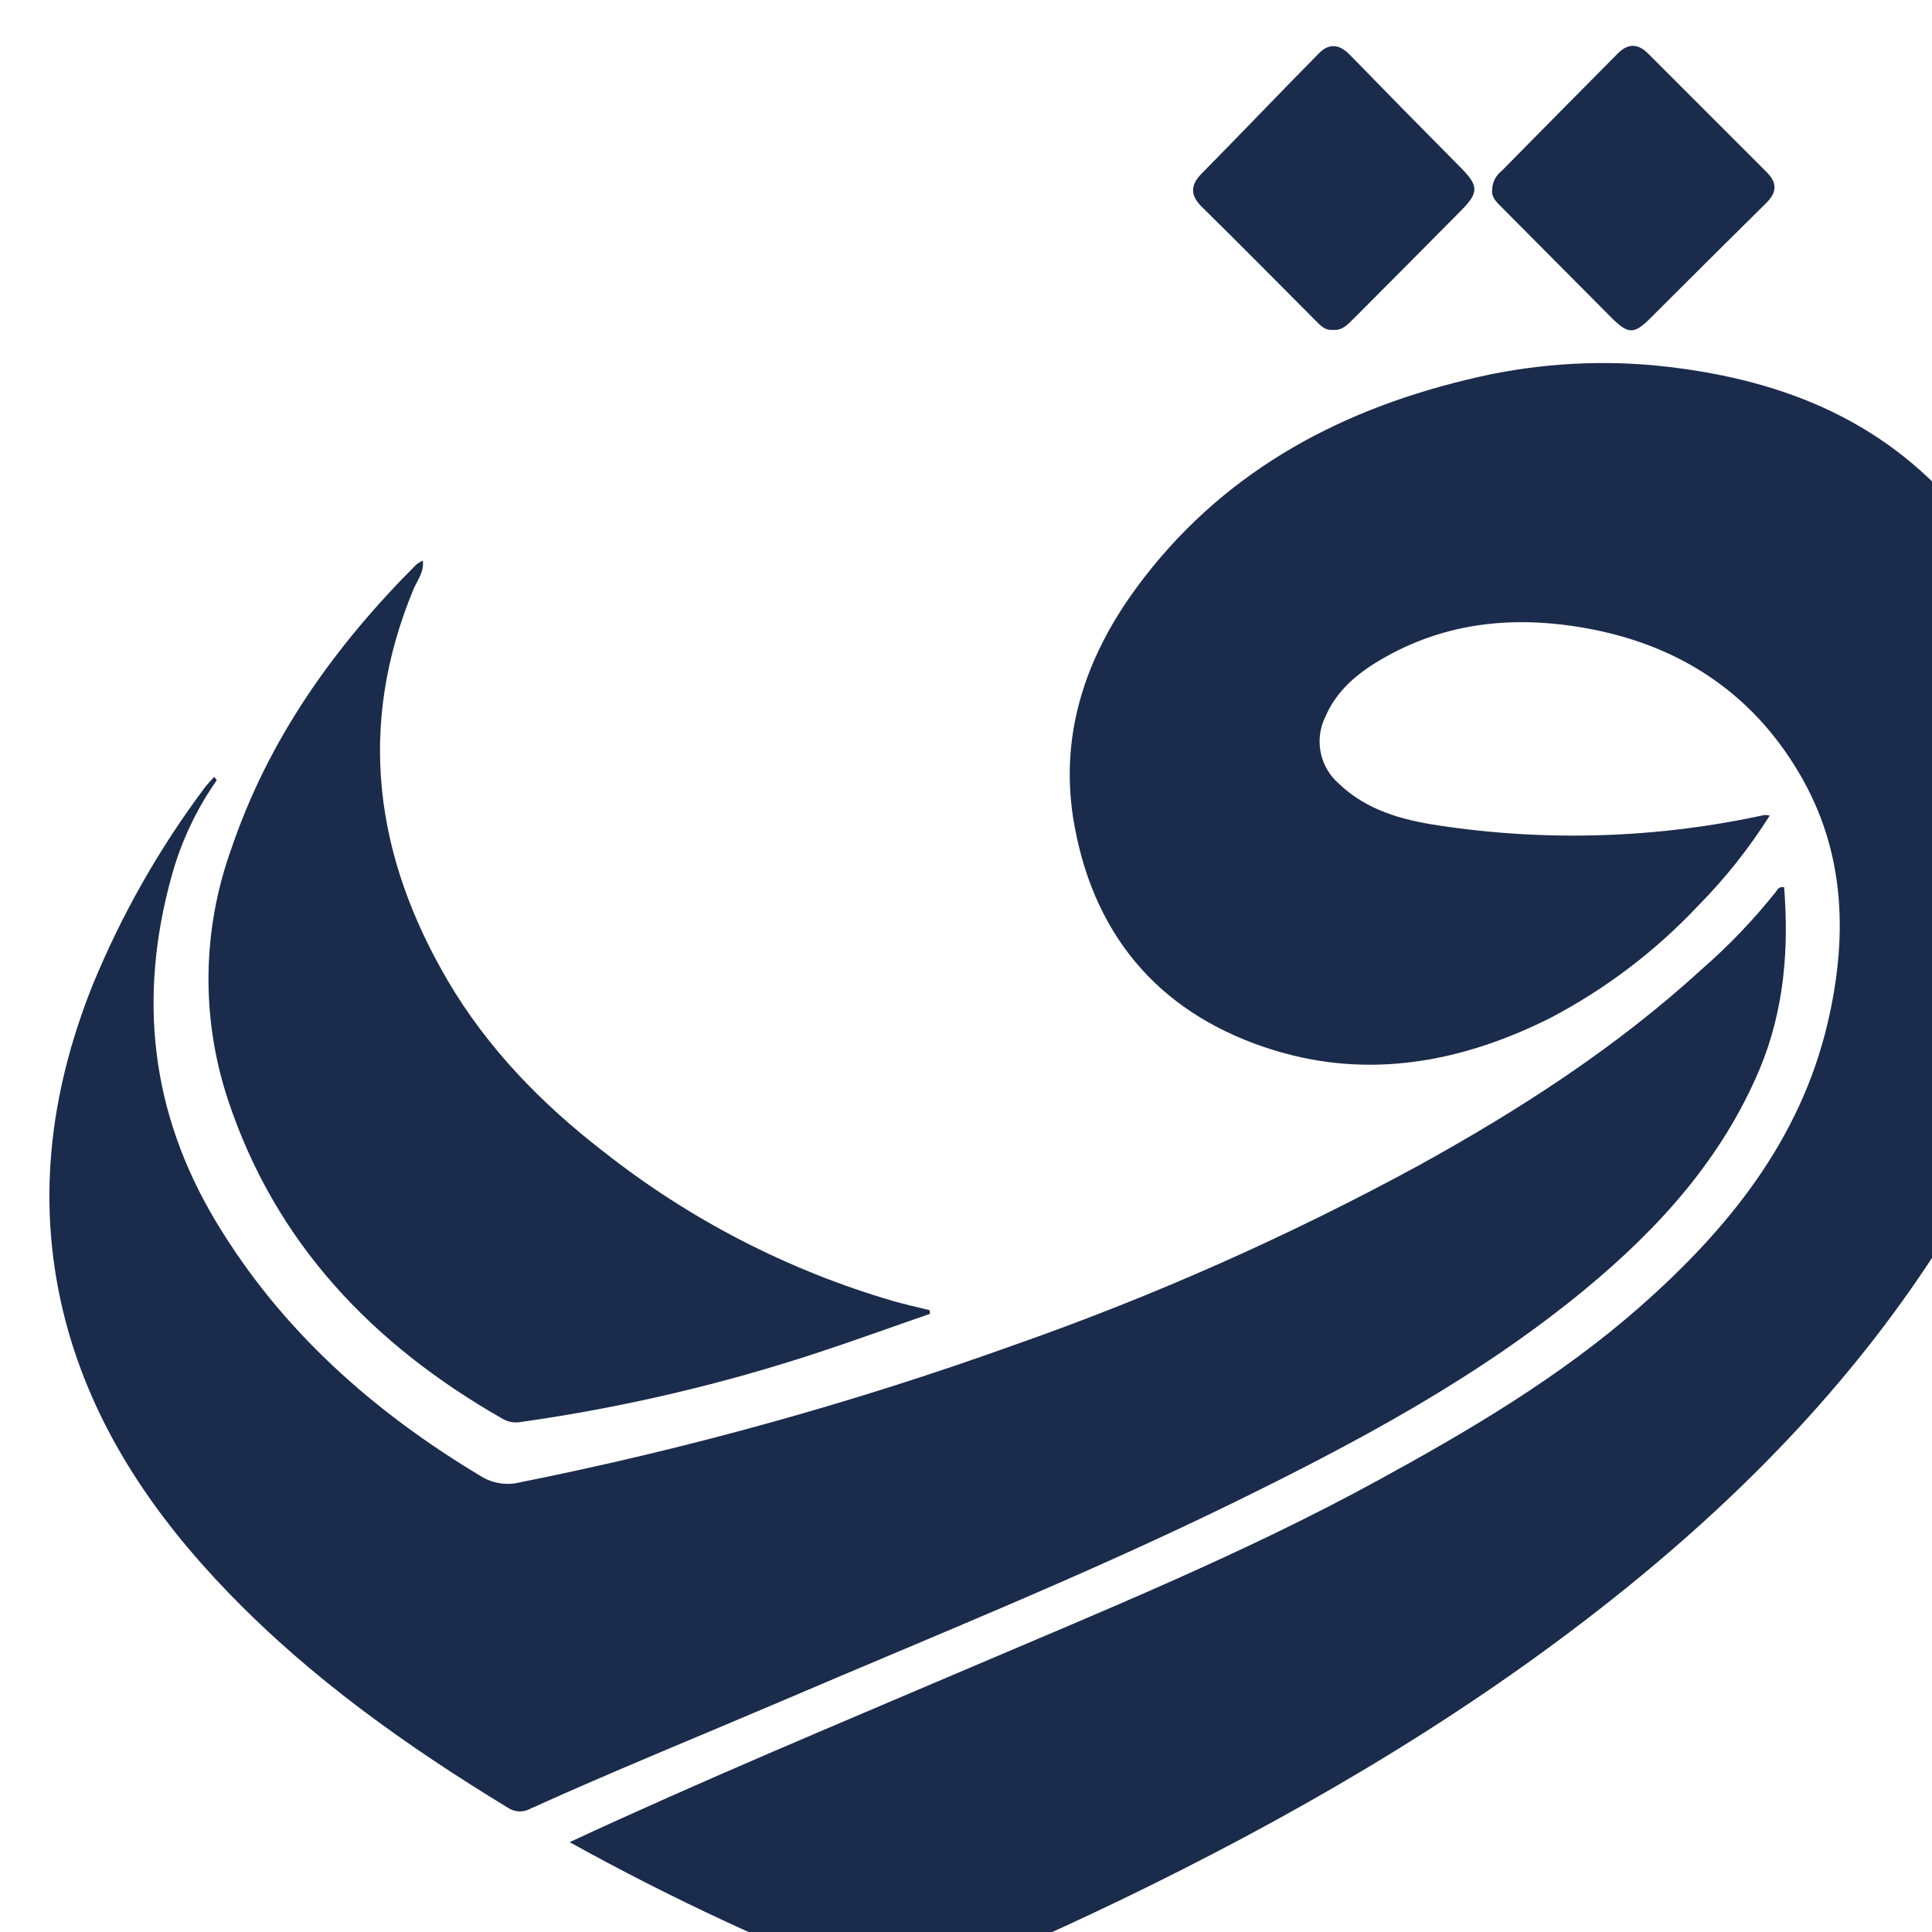
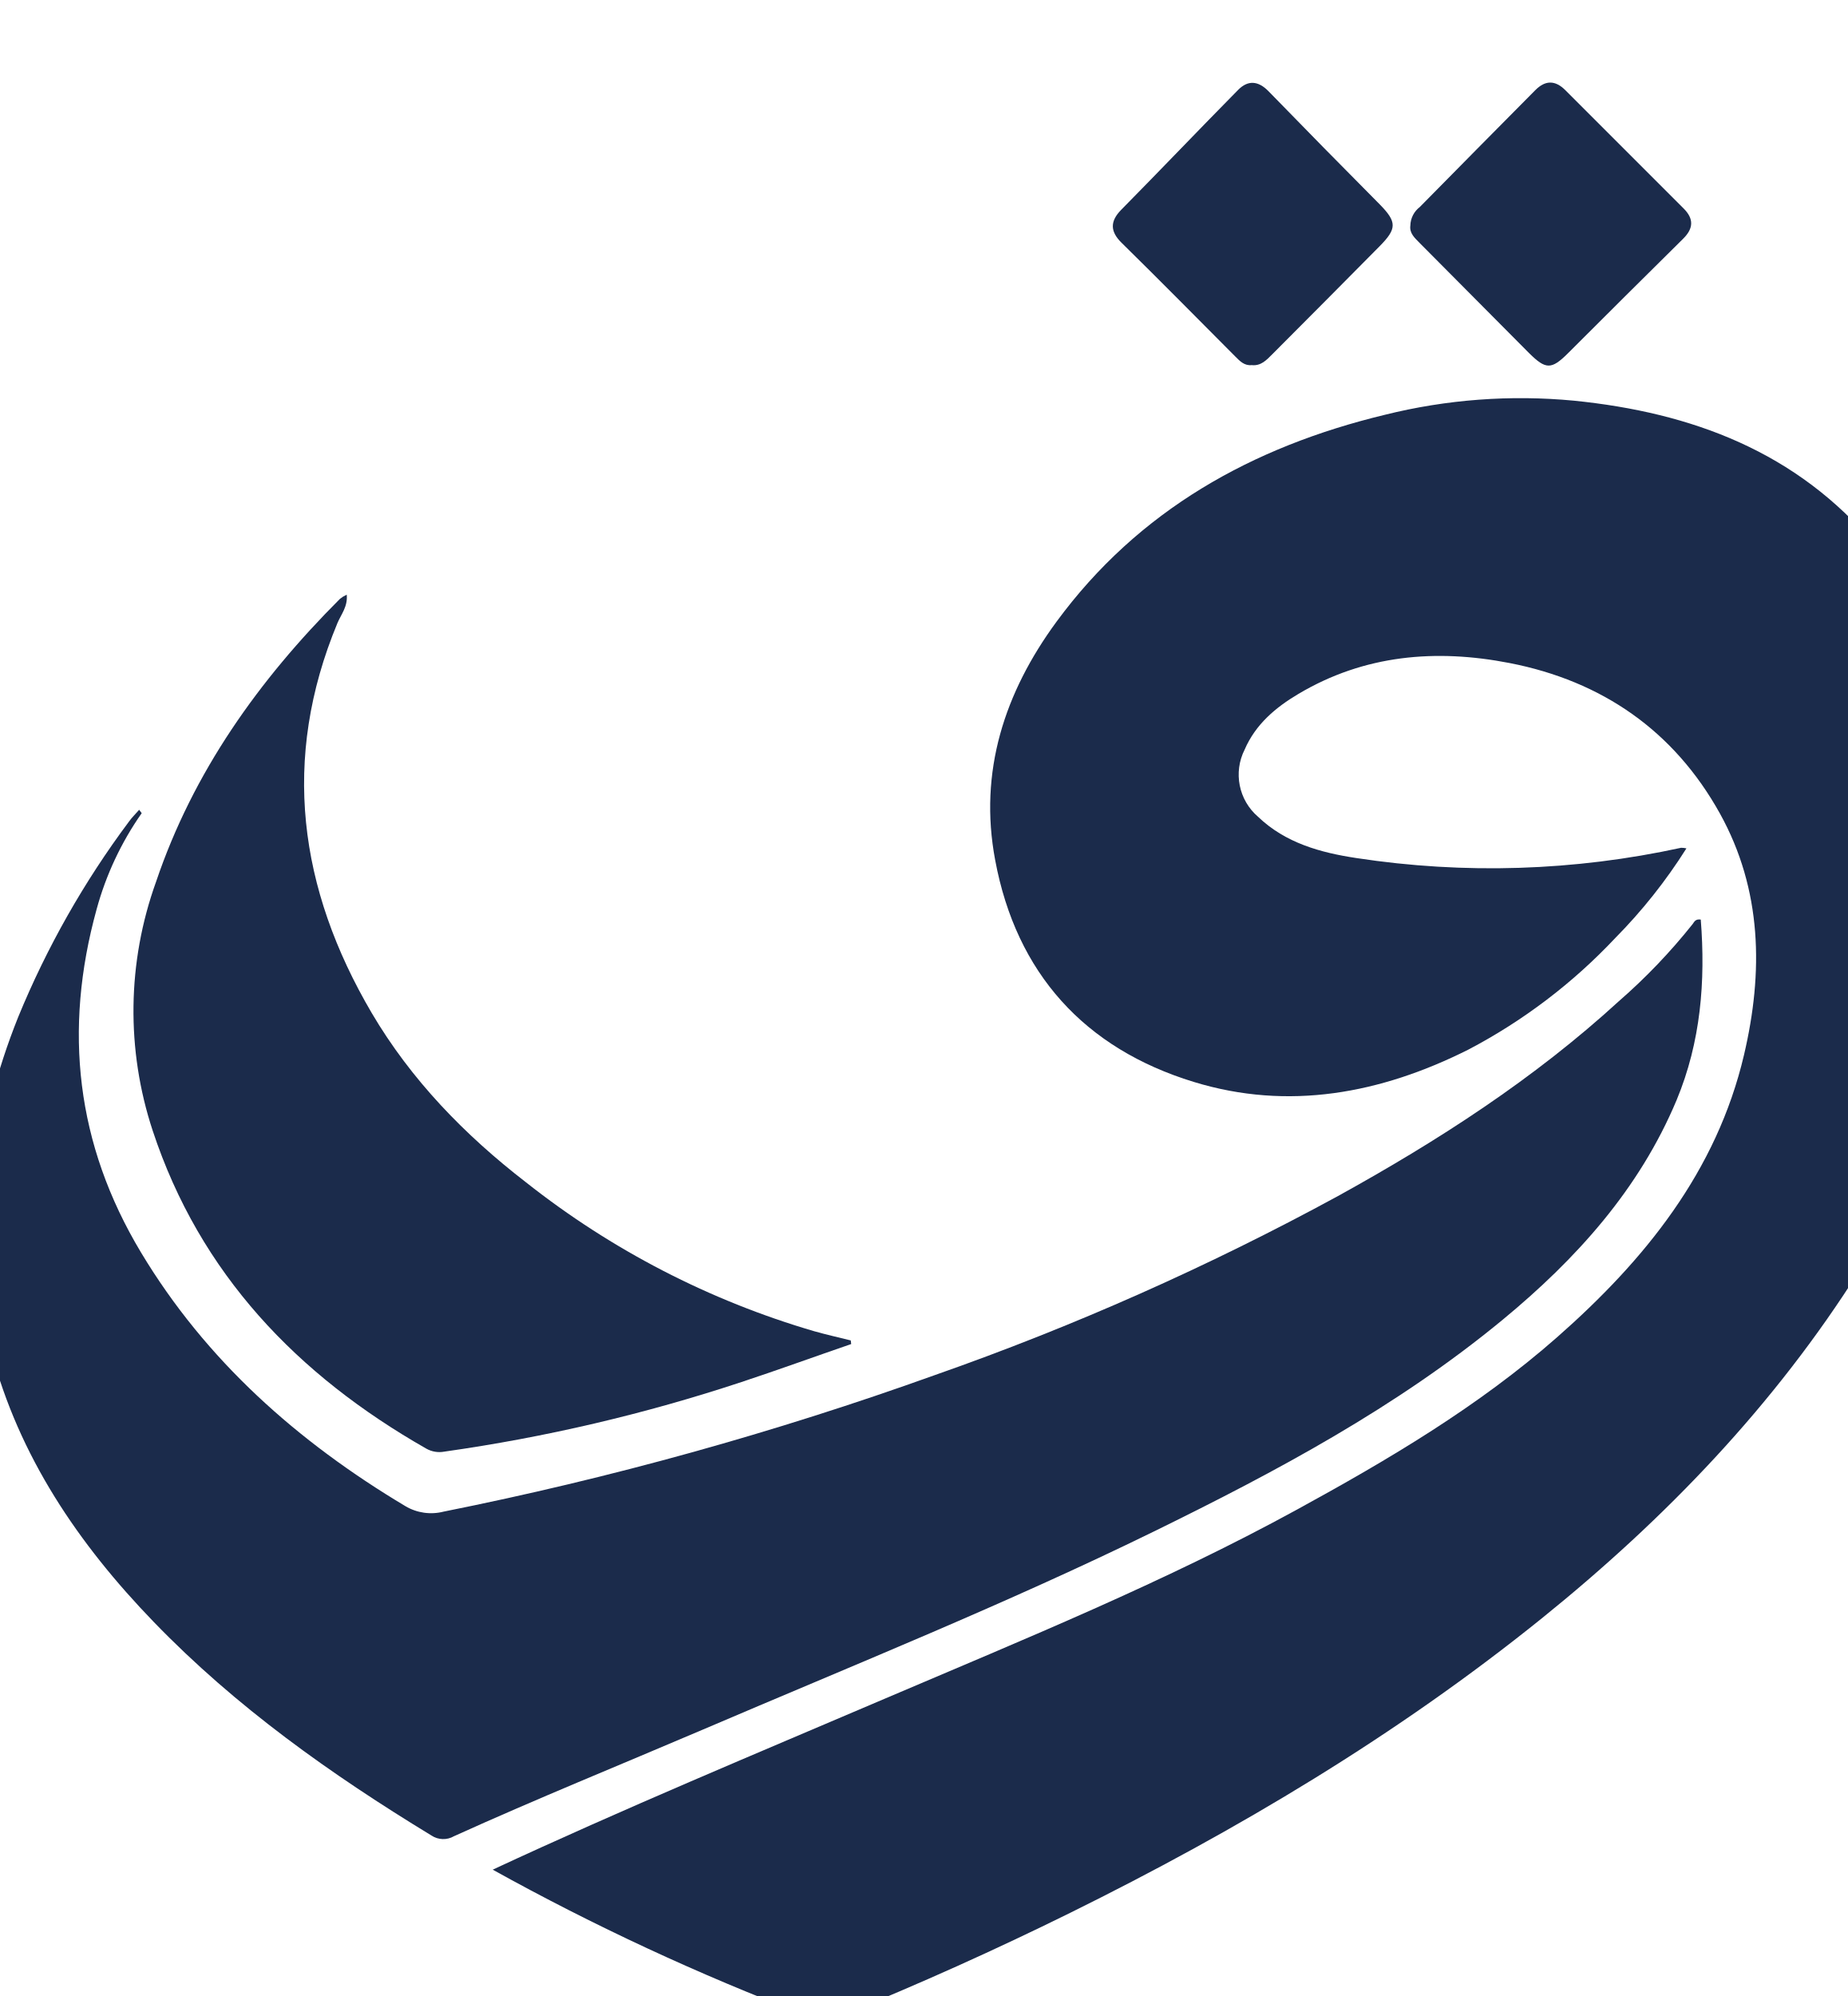
- <svg xmlns="http://www.w3.org/2000/svg" viewBox="150 15 260 260">
+ <svg xmlns="http://www.w3.org/2000/svg" viewBox="160 10 250 270">
  <g fill="#1B2B4B">
    <path d="M226.66,262.91c17.78-8.27,35.51-15.64,53.17-23.18,18.76-8,37.68-15.7,55.61-25.51,12.4-6.78,24.56-13.95,35.21-23.32,11.85-10.42,21.59-22.41,25.3-38.2,2.63-11.19,2.46-22.34-3.26-32.66-6.21-11.18-15.94-17.91-28.45-20.35-9.95-1.94-19.65-1.13-28.58,4.18-3.09,1.83-5.8,4.12-7.27,7.53a7.51,7.51,0,0,0,1.81,9.08c3.71,3.56,8.47,4.86,13.31,5.59a120.65,120.65,0,0,0,43.93-1.39,3.24,3.24,0,0,1,.72.08,71.47,71.47,0,0,1-9.64,12.14A75.2,75.2,0,0,1,358.62,152c-11.83,5.93-24.31,8.28-37.12,4.35-14.76-4.52-24-14.68-26.86-30-2.26-12,1.29-22.7,8.29-32.24,11.09-15.1,26.5-23.68,44.43-28a76,76,0,0,1,25.58-1.91c15.95,1.61,30.18,6.89,40.81,19.63,7.29,8.74,11,19,12.81,30.07,4.06,24.6-1.81,47-14.95,67.88-11.52,18.29-26.27,33.62-43,47.12-19.67,15.86-41.23,28.69-63.84,39.86q-15.15,7.48-30.8,13.84a6.07,6.07,0,0,1-4.75.08A328.19,328.19,0,0,1,226.66,262.91Z" />
    <path d="M179.17,120a41.79,41.79,0,0,0-6.1,13c-4.5,16.31-2.79,31.77,6,46.41s21.22,25.63,35.78,34.33a6.81,6.81,0,0,0,5.16.74,468.87,468.87,0,0,0,66.41-18.45A370.45,370.45,0,0,0,341,171.8c13.55-7.48,26.53-15.85,38-26.35A79.08,79.08,0,0,0,389,135c.22-.29.37-.72,1.1-.61.66,8.35,0,16.55-3.26,24.4-5.07,12.11-13.6,21.53-23.55,29.74-14.33,11.82-30.59,20.51-47.19,28.64-20,9.79-40.6,18.06-61,26.79-11.22,4.79-22.54,9.38-33.67,14.42a2.89,2.89,0,0,1-3.06-.09c-13.57-8.26-26.47-17.4-37.57-28.89-10.18-10.53-18.25-22.4-22-36.69-4-15.4-2.22-30.43,3.66-45.13a121,121,0,0,1,15-26.46c.4-.56.91-1.05,1.37-1.58Z" />
    <path d="M275.16,191.81c-5,1.72-9.88,3.5-14.85,5.14a230.8,230.8,0,0,1-40.18,9.41,3.6,3.6,0,0,1-2.47-.41c-17.46-9.95-30.61-23.66-37-43a51.57,51.57,0,0,1,.45-33.66C186.12,114.45,195,102,206,91a4.6,4.6,0,0,1,.91-.56c.16,1.61-.77,2.68-1.26,3.85-7.64,18.39-5.23,35.92,4.63,52.72,5.34,9.07,12.59,16.52,20.89,22.93a114.88,114.88,0,0,0,39,20.14c1.63.46,3.28.83,4.93,1.24C275.12,191.49,275.14,191.65,275.16,191.81Z" />
    <path d="M329.34,59.39c-1,.1-1.6-.55-2.22-1.17-5.11-5.13-10.2-10.29-15.37-15.37-1.6-1.56-1.55-2.94-.08-4.45C317,33,322.2,27.54,327.51,22.16c1.32-1.34,2.71-1.25,4.1.17,5,5.14,10,10.23,15.07,15.33,2.32,2.37,2.33,3.27-.05,5.67q-7.23,7.31-14.49,14.58C331.35,58.7,330.6,59.53,329.34,59.39Z" />
    <path d="M350.81,40.51A3.25,3.25,0,0,1,352.09,38q7.8-7.92,15.61-15.79c1.35-1.37,2.7-1.4,4.09,0q8,8,16,16c1.39,1.39,1.33,2.69-.06,4.07Q379.92,50,372.14,57.78c-2.24,2.23-3,2.23-5.25,0q-7.39-7.45-14.81-14.9C351.4,42.18,350.67,41.56,350.81,40.51Z" />
  </g>
</svg>
